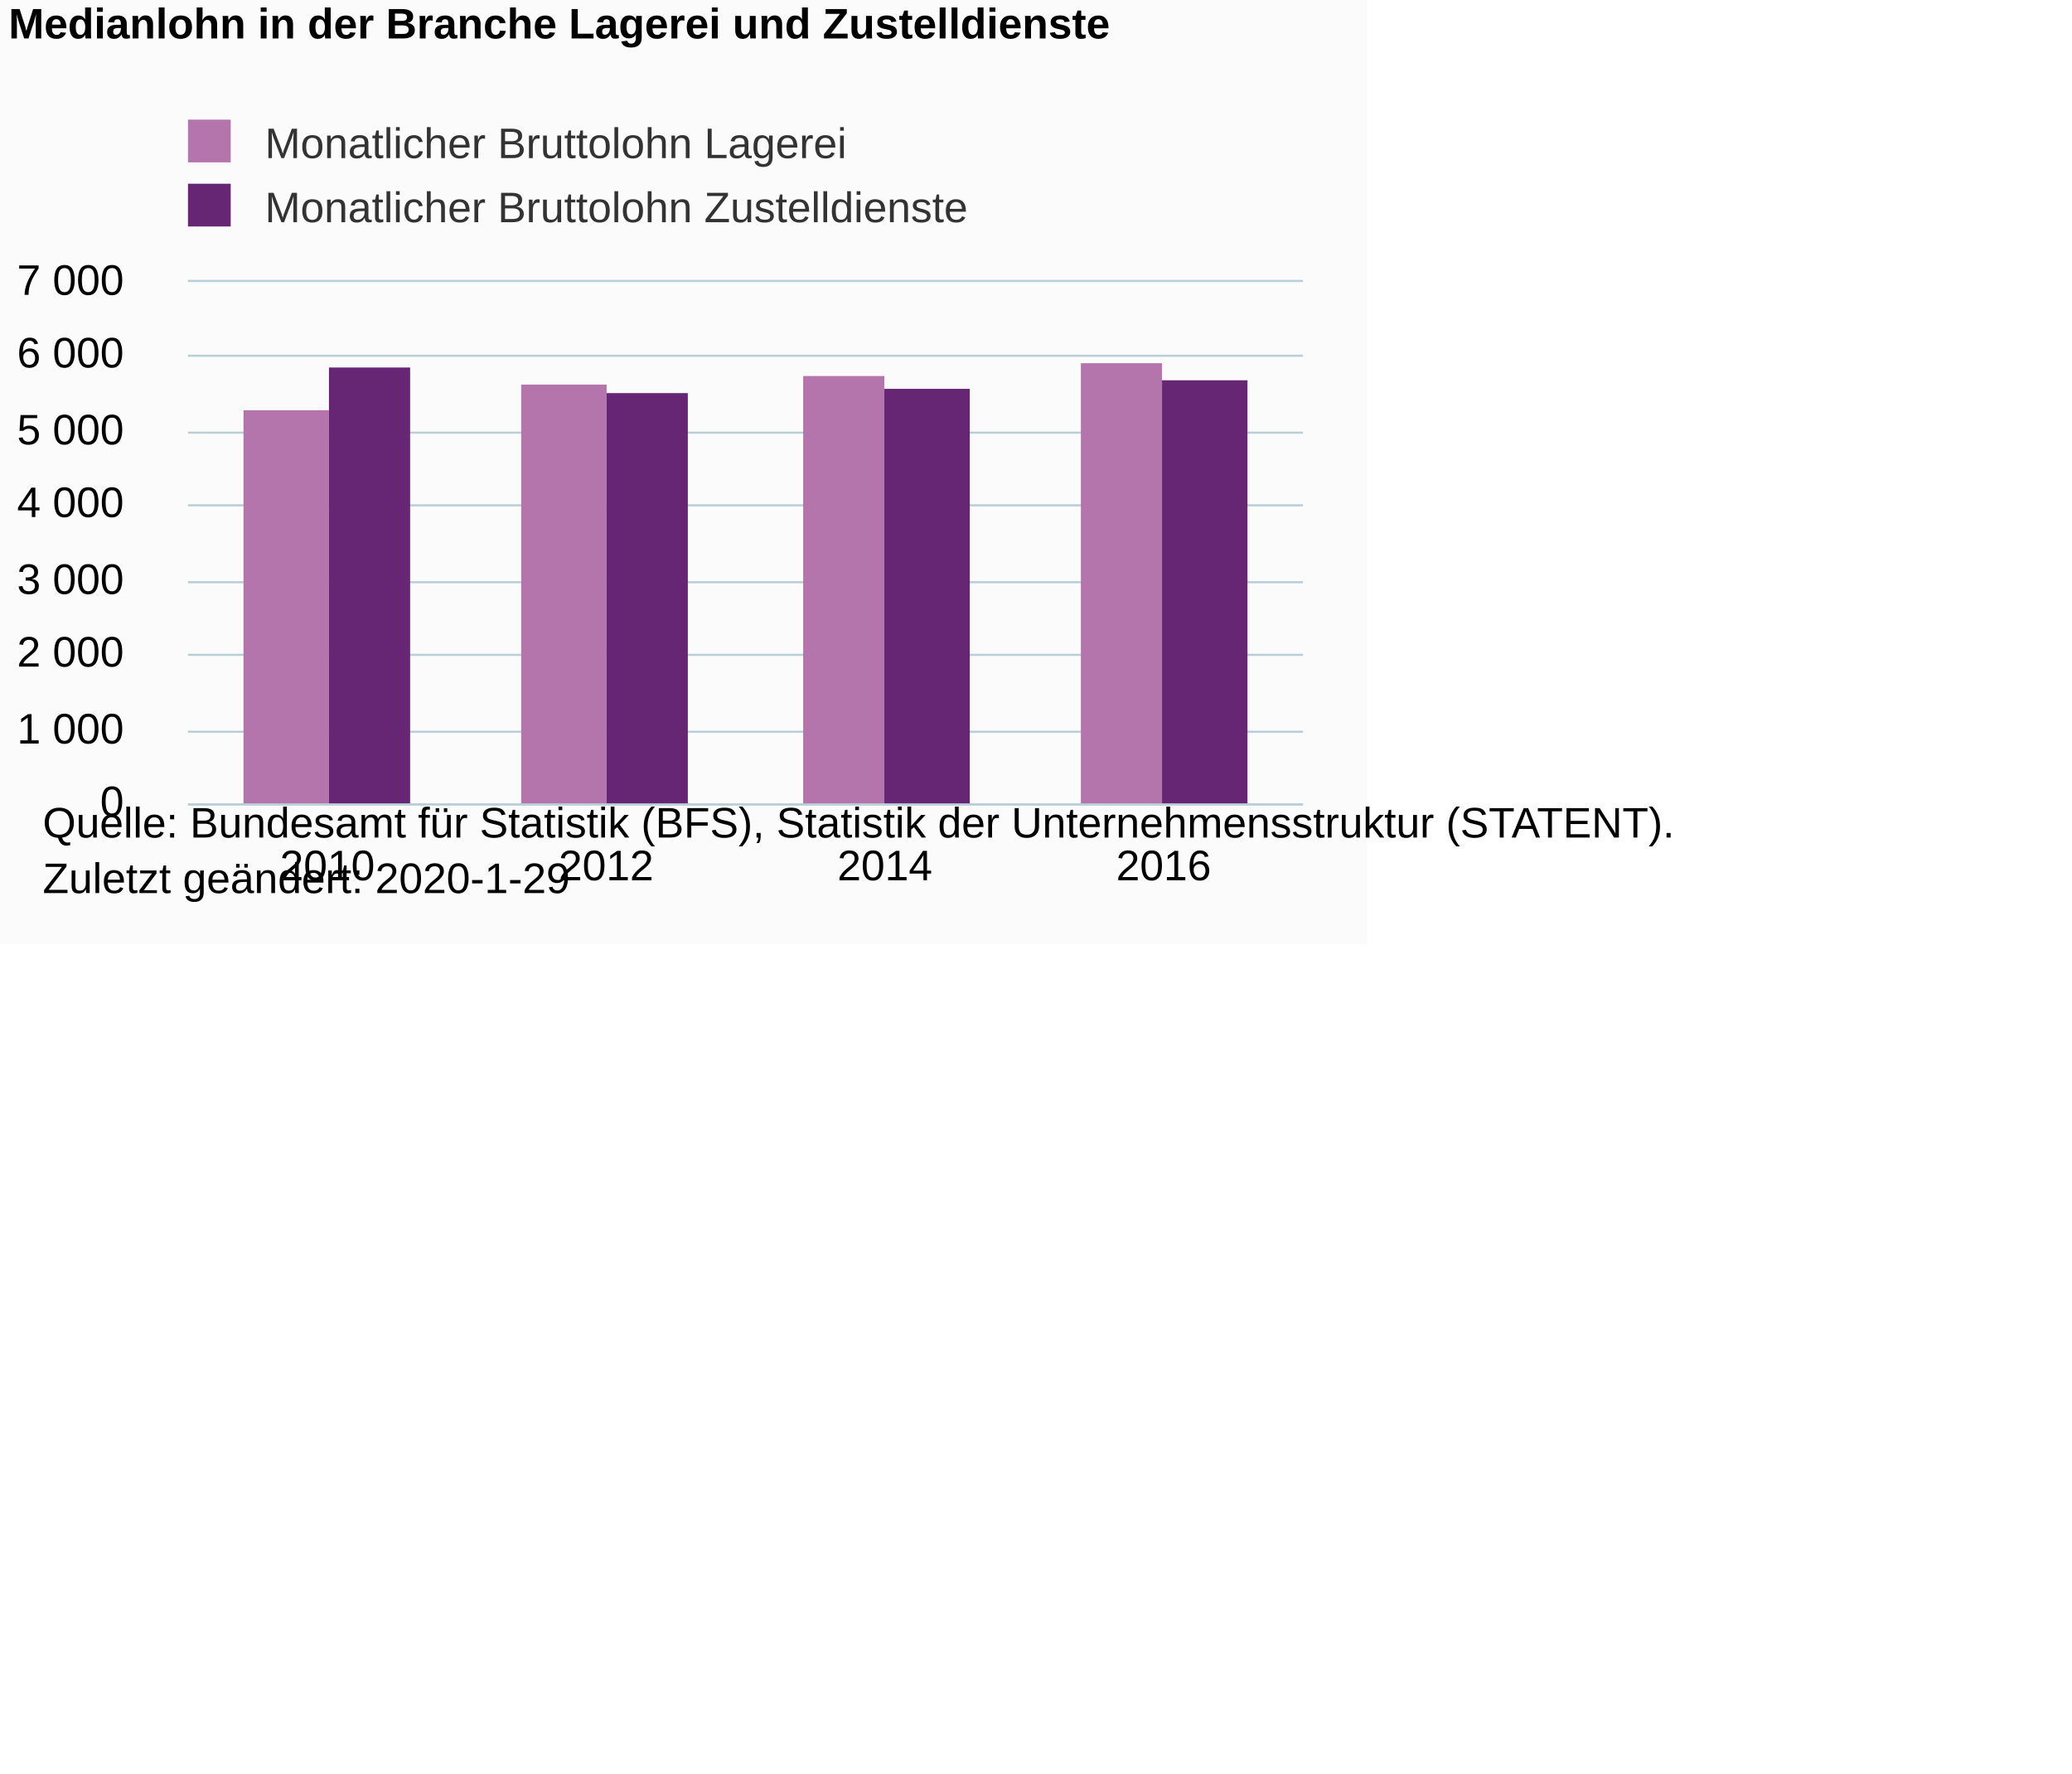
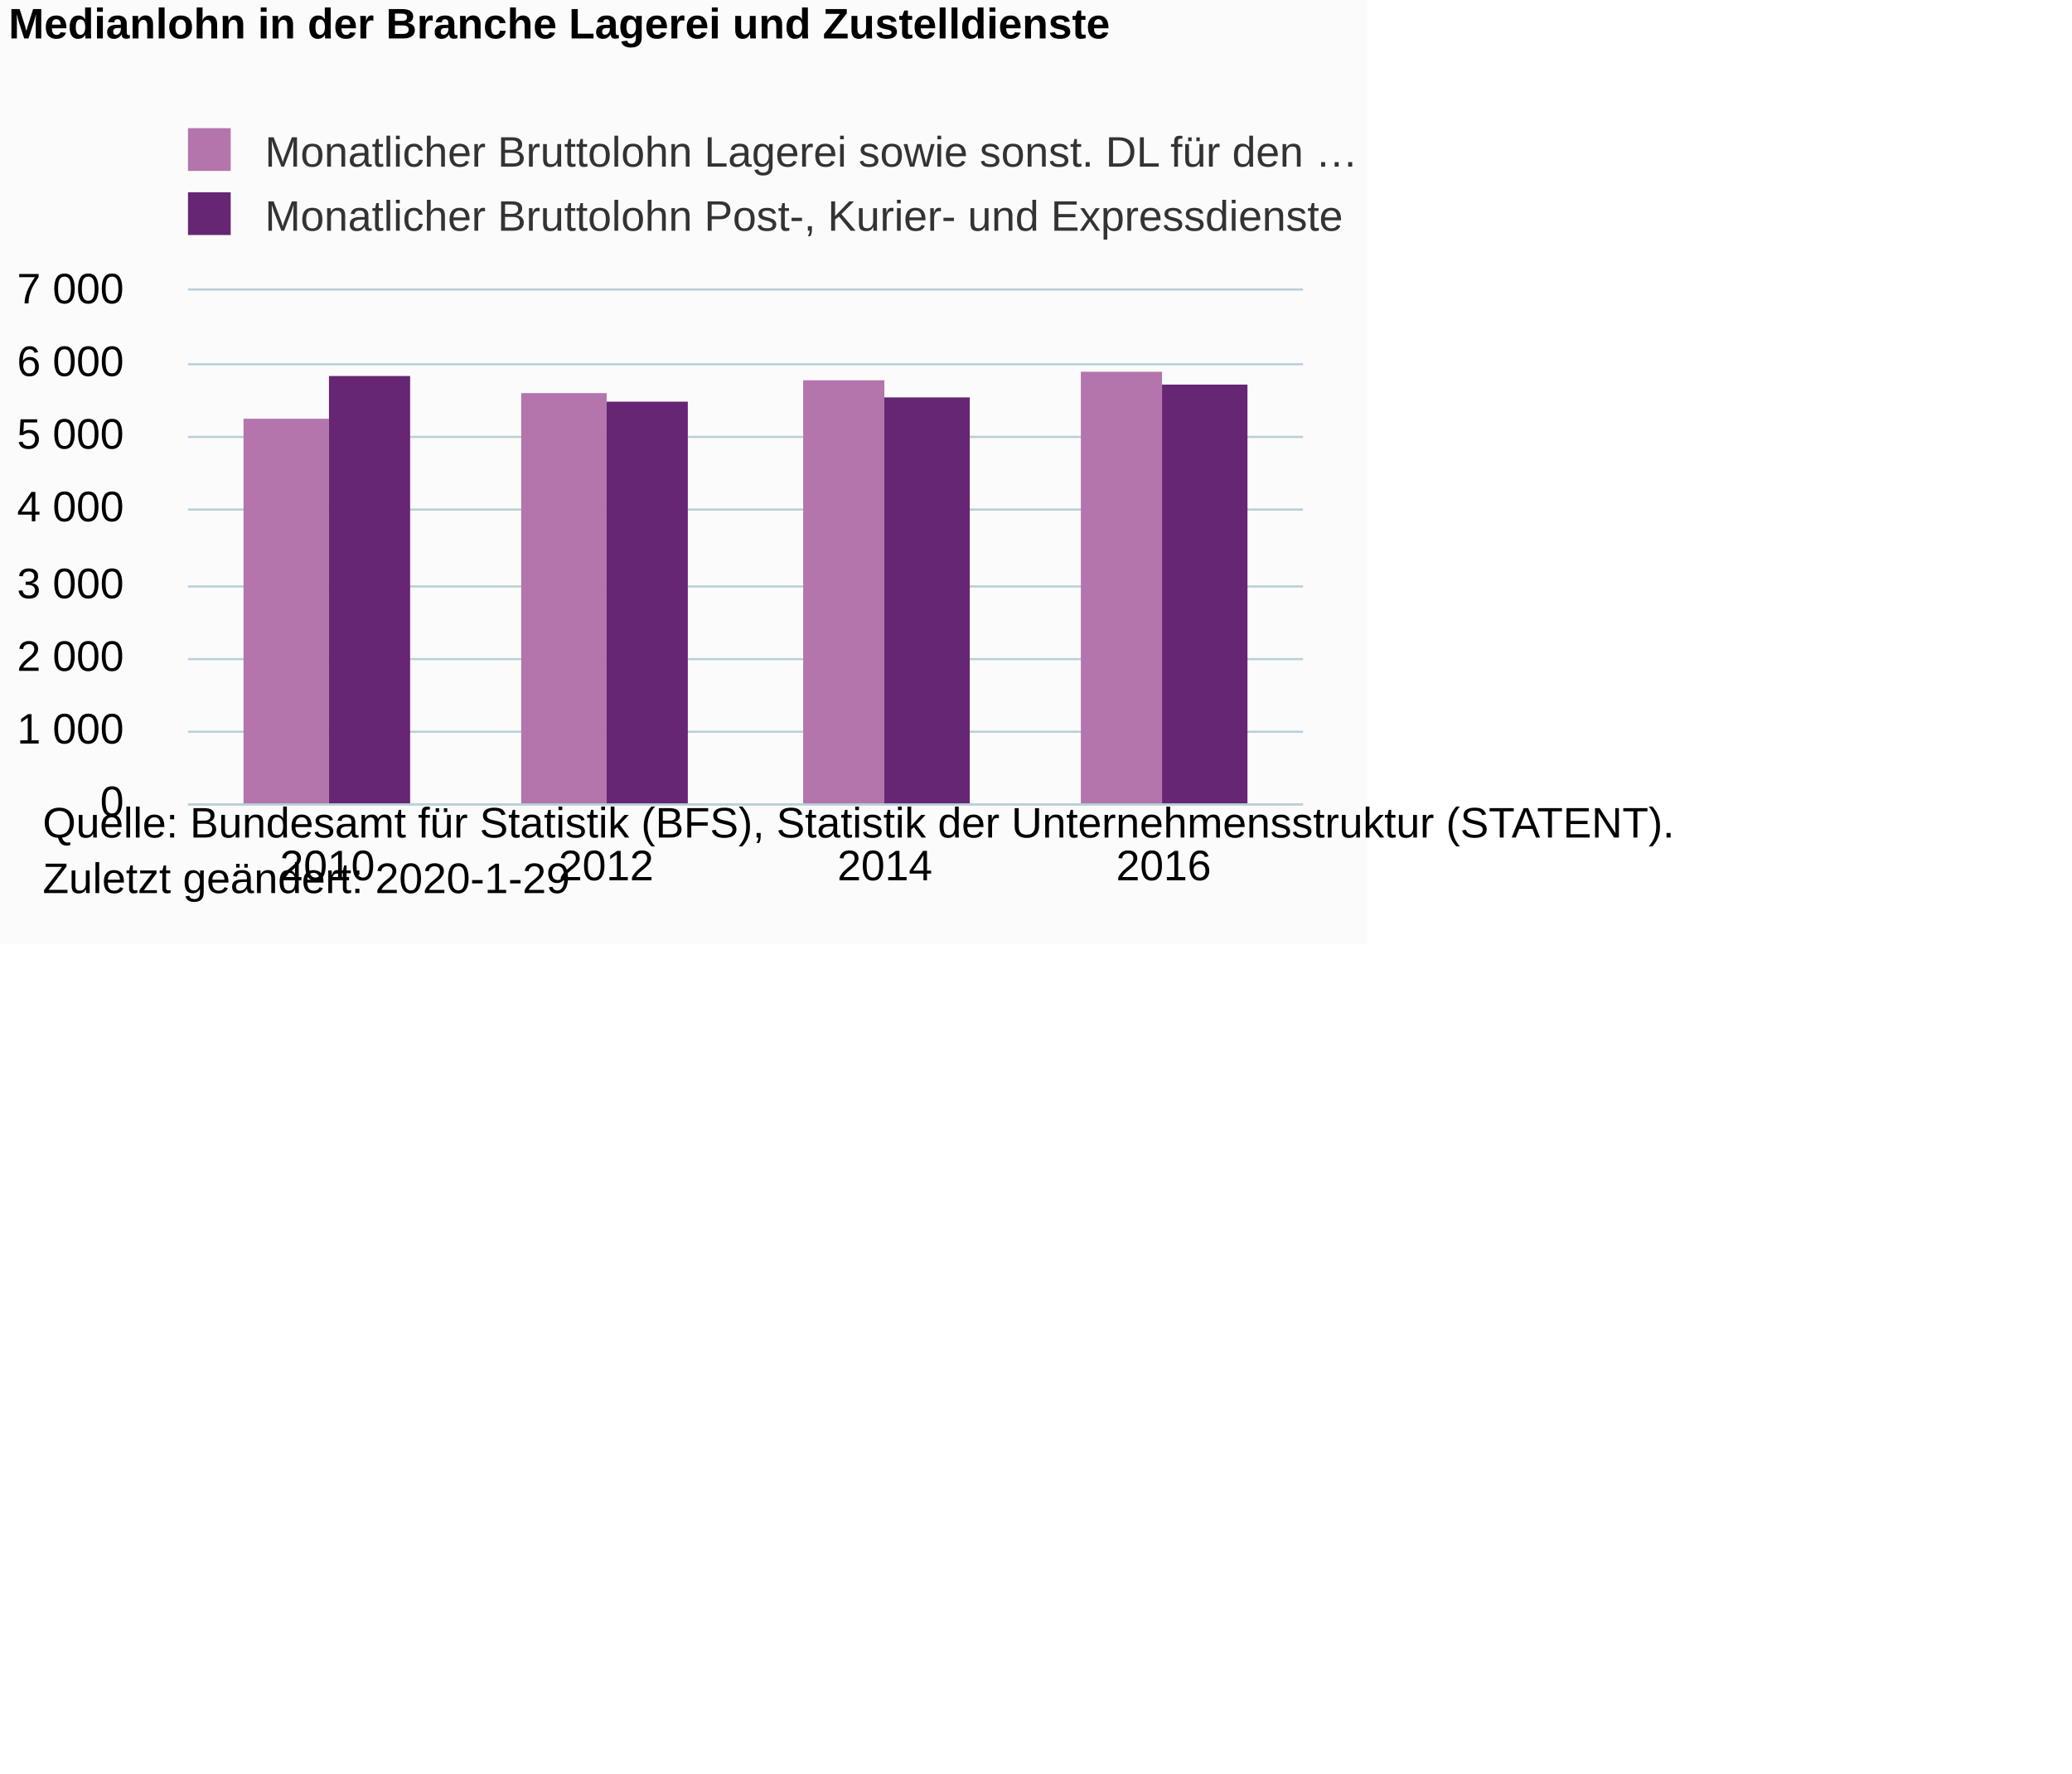
<svg xmlns="http://www.w3.org/2000/svg" version="1.1" class="highcharts-root" style="font-family:Arial;font-size:12px;" viewBox="0 0 485 415">
  <defs>
-     <clipPath id="highcharts-5ofqdqa-6">
-       <rect x="0" y="0" width="261" height="122" fill="none" />
+     <clipPath id="highcharts-locay5s-6">
+       <rect x="0" y="0" width="261" height="120" fill="none" />
    </clipPath>
-     <clipPath id="highcharts-5ofqdqa-7">
-       <rect x="0" y="0" width="261" height="122" fill="none" />
+     <clipPath id="highcharts-locay5s-7">
+       <rect x="0" y="0" width="261" height="120" fill="none" />
    </clipPath>
  </defs>
  <rect fill="#fbfbfb" class="highcharts-background" x="0" y="0" width="320" height="221" rx="0" ry="0" />
-   <rect fill="none" class="highcharts-plot-background" x="44" y="66" width="261" height="122" />
+   <rect fill="none" class="highcharts-plot-background" x="44" y="68" width="261" height="120" />
  <g class="highcharts-pane-group" data-z-index="0" />
  <g class="highcharts-grid highcharts-xaxis-grid " data-z-index="1">
-     <path fill="none" data-z-index="1" class="highcharts-grid-line" d="M 108.5 66 L 108.5 188" opacity="1" />
-     <path fill="none" data-z-index="1" class="highcharts-grid-line" d="M 174.5 66 L 174.5 188" opacity="1" />
-     <path fill="none" data-z-index="1" class="highcharts-grid-line" d="M 239.5 66 L 239.5 188" opacity="1" />
-     <path fill="none" data-z-index="1" class="highcharts-grid-line" d="M 304.5 66 L 304.5 188" opacity="1" />
-     <path fill="none" data-z-index="1" class="highcharts-grid-line" d="M 43.5 66 L 43.5 188" opacity="1" />
+     <path fill="none" data-z-index="1" class="highcharts-grid-line" d="M 108.5 68 L 108.5 188" opacity="1" />
+     <path fill="none" data-z-index="1" class="highcharts-grid-line" d="M 174.5 68 L 174.5 188" opacity="1" />
+     <path fill="none" data-z-index="1" class="highcharts-grid-line" d="M 239.5 68 L 239.5 188" opacity="1" />
+     <path fill="none" data-z-index="1" class="highcharts-grid-line" d="M 304.5 68 L 304.5 188" opacity="1" />
+     <path fill="none" data-z-index="1" class="highcharts-grid-line" d="M 43.5 68 L 43.5 188" opacity="1" />
  </g>
  <g class="highcharts-grid highcharts-yaxis-grid " data-z-index="1">
    <path fill="none" stroke="#B9CFD7" stroke-width="0.5" data-z-index="1" class="highcharts-grid-line" d="M 44 188.25 L 305 188.25" opacity="1" />
    <path fill="none" stroke="#B9CFD7" stroke-width="0.5" data-z-index="1" class="highcharts-grid-line" d="M 44 171.25 L 305 171.25" opacity="1" />
-     <path fill="none" stroke="#B9CFD7" stroke-width="0.5" data-z-index="1" class="highcharts-grid-line" d="M 44 153.25 L 305 153.25" opacity="1" />
-     <path fill="none" stroke="#B9CFD7" stroke-width="0.5" data-z-index="1" class="highcharts-grid-line" d="M 44 136.25 L 305 136.25" opacity="1" />
-     <path fill="none" stroke="#B9CFD7" stroke-width="0.5" data-z-index="1" class="highcharts-grid-line" d="M 44 118.25 L 305 118.25" opacity="1" />
-     <path fill="none" stroke="#B9CFD7" stroke-width="0.5" data-z-index="1" class="highcharts-grid-line" d="M 44 101.25 L 305 101.25" opacity="1" />
-     <path fill="none" stroke="#B9CFD7" stroke-width="0.5" data-z-index="1" class="highcharts-grid-line" d="M 44 83.25 L 305 83.25" opacity="1" />
-     <path fill="none" stroke="#B9CFD7" stroke-width="0.5" data-z-index="1" class="highcharts-grid-line" d="M 44 65.75 L 305 65.75" opacity="1" />
+     <path fill="none" stroke="#B9CFD7" stroke-width="0.5" data-z-index="1" class="highcharts-grid-line" d="M 44 154.25 L 305 154.25" opacity="1" />
+     <path fill="none" stroke="#B9CFD7" stroke-width="0.5" data-z-index="1" class="highcharts-grid-line" d="M 44 137.25 L 305 137.25" opacity="1" />
+     <path fill="none" stroke="#B9CFD7" stroke-width="0.5" data-z-index="1" class="highcharts-grid-line" d="M 44 119.25 L 305 119.25" opacity="1" />
+     <path fill="none" stroke="#B9CFD7" stroke-width="0.5" data-z-index="1" class="highcharts-grid-line" d="M 44 102.25 L 305 102.25" opacity="1" />
+     <path fill="none" stroke="#B9CFD7" stroke-width="0.5" data-z-index="1" class="highcharts-grid-line" d="M 44 85.25 L 305 85.25" opacity="1" />
+     <path fill="none" stroke="#B9CFD7" stroke-width="0.5" data-z-index="1" class="highcharts-grid-line" d="M 44 67.75 L 305 67.75" opacity="1" />
  </g>
-   <rect fill="none" class="highcharts-plot-border" data-z-index="1" x="44" y="66" width="261" height="122" />
+   <rect fill="none" class="highcharts-plot-border" data-z-index="1" x="44" y="68" width="261" height="120" />
  <g class="highcharts-axis highcharts-xaxis " data-z-index="2">
    <path fill="none" class="highcharts-axis-line" stroke="#B9CFD7" stroke-width="0.5" data-z-index="7" d="M 44 188.25 L 305 188.25" />
  </g>
  <g class="highcharts-axis highcharts-yaxis " data-z-index="2">
-     <path fill="none" class="highcharts-axis-line" data-z-index="7" d="M 44 66 L 44 188" />
+     <path fill="none" class="highcharts-axis-line" data-z-index="7" d="M 44 68 L 44 188" />
  </g>
  <g class="highcharts-series-group" data-z-index="3">
-     <g data-z-index="0.1" class="highcharts-series highcharts-series-0 highcharts-column-series " transform="translate(44,66) scale(1 1)" clip-path="url(#highcharts-5ofqdqa-7)">
-       <rect x="13" y="30" width="20" height="93" fill="#B375AB" class="highcharts-point" />
-       <rect x="78" y="24" width="20" height="99" fill="#B375AB" class="highcharts-point" />
-       <rect x="144" y="22" width="19" height="101" fill="#B375AB" class="highcharts-point" />
-       <rect x="209" y="19" width="19" height="104" fill="#B375AB" class="highcharts-point" />
+     <g data-z-index="0.1" class="highcharts-series highcharts-series-0 highcharts-column-series " transform="translate(44,68) scale(1 1)" clip-path="url(#highcharts-locay5s-7)">
+       <rect x="13" y="30" width="20" height="91" fill="#B375AB" class="highcharts-point" />
+       <rect x="78" y="24" width="20" height="97" fill="#B375AB" class="highcharts-point" />
+       <rect x="144" y="21" width="19" height="100" fill="#B375AB" class="highcharts-point" />
+       <rect x="209" y="19" width="19" height="102" fill="#B375AB" class="highcharts-point" />
    </g>
-     <g data-z-index="0.1" class="highcharts-markers highcharts-series-0 highcharts-column-series " transform="translate(44,66) scale(1 1)" clip-path="none" />
-     <g data-z-index="0.1" class="highcharts-series highcharts-series-1 highcharts-column-series " transform="translate(44,66) scale(1 1)" clip-path="url(#highcharts-5ofqdqa-7)">
-       <rect x="33" y="20" width="19" height="103" fill="#662673" class="highcharts-point" />
-       <rect x="98" y="26" width="19" height="97" fill="#662673" class="highcharts-point" />
-       <rect x="163" y="25" width="20" height="98" fill="#662673" class="highcharts-point" />
-       <rect x="228" y="23" width="20" height="100" fill="#662673" class="highcharts-point" />
+     <g data-z-index="0.1" class="highcharts-markers highcharts-series-0 highcharts-column-series " transform="translate(44,68) scale(1 1)" clip-path="none" />
+     <g data-z-index="0.1" class="highcharts-series highcharts-series-1 highcharts-column-series " transform="translate(44,68) scale(1 1)" clip-path="url(#highcharts-locay5s-7)">
+       <rect x="33" y="20" width="19" height="101" fill="#662673" class="highcharts-point" />
+       <rect x="98" y="26" width="19" height="95" fill="#662673" class="highcharts-point" />
+       <rect x="163" y="25" width="20" height="96" fill="#662673" class="highcharts-point" />
+       <rect x="228" y="22" width="20" height="99" fill="#662673" class="highcharts-point" />
    </g>
-     <g data-z-index="0.1" class="highcharts-markers highcharts-series-1 highcharts-column-series " transform="translate(44,66) scale(1 1)" clip-path="none" />
+     <g data-z-index="0.1" class="highcharts-markers highcharts-series-1 highcharts-column-series " transform="translate(44,68) scale(1 1)" clip-path="none" />
  </g>
  <text x="2" text-anchor="start" class="highcharts-title" data-z-index="4" style="color:#000000;font-size:10px;font-weight:bold;fill:#000000;" y="9">
    <tspan>Medianlohn in der Branche Lagerei und Zustelldienste</tspan>
  </text>
  <text x="2" text-anchor="start" class="highcharts-subtitle" data-z-index="4" style="color:#000000;font-size:10px;font-weight:normal;font-family:Arial;fill:#000000;" y="26" />
  <g class="highcharts-legend" data-z-index="7" transform="translate(41,29)">
-     <rect fill="none" class="highcharts-legend-box" rx="0" ry="0" x="0" y="0" width="197" height="25" visibility="visible" />
+     <rect fill="none" class="highcharts-legend-box" rx="0" ry="0" x="0" y="0" width="291" height="27" visibility="visible" />
    <g data-z-index="1">
      <g>
-         <g class="highcharts-legend-item highcharts-column-series highcharts-color-undefined highcharts-series-0" data-z-index="1" transform="translate(0,-5)">
+         <g class="highcharts-legend-item highcharts-column-series highcharts-color-undefined highcharts-series-0" data-z-index="1" transform="translate(0,-3)">
          <text x="21" style="color:#333333;font-size:10px;font-weight:normal;cursor:pointer;fill:#333333;" text-anchor="start" data-z-index="2" y="13">
-             <tspan>Monatlicher Bruttolohn Lagerei</tspan>
+             <tspan>Monatlicher Bruttolohn Lagerei sowie sonst. DL für den …</tspan>
          </text>
          <rect x="3" y="4" width="10" height="10" fill="#B375AB" class="highcharts-point" data-z-index="3" />
        </g>
-         <g class="highcharts-legend-item highcharts-column-series highcharts-color-undefined highcharts-series-1" data-z-index="1" transform="translate(0,10)">
+         <g class="highcharts-legend-item highcharts-column-series highcharts-color-undefined highcharts-series-1" data-z-index="1" transform="translate(0,12)">
          <text x="21" y="13" style="color:#333333;font-size:10px;font-weight:normal;cursor:pointer;fill:#333333;" text-anchor="start" data-z-index="2">
-             <tspan>Monatlicher Bruttolohn Zustelldienste</tspan>
+             <tspan>Monatlicher Bruttolohn Post-, Kurier- und Expressdienste</tspan>
          </text>
          <rect x="3" y="4" width="10" height="10" fill="#662673" class="highcharts-point" data-z-index="3" />
        </g>
      </g>
    </g>
  </g>
  <g class="highcharts-axis-labels highcharts-xaxis-labels " data-z-index="7">
    <text x="76.625" style="color:#000000;cursor:default;font-size:10px;white-space:nowrap;fill:#000000;" text-anchor="middle" transform="translate(0,0)" y="206" opacity="1">2010</text>
    <text x="141.875" style="color:#000000;cursor:default;font-size:10px;white-space:nowrap;fill:#000000;" text-anchor="middle" transform="translate(0,0)" y="206" opacity="1">2012</text>
    <text x="207.125" style="color:#000000;cursor:default;font-size:10px;white-space:nowrap;fill:#000000;" text-anchor="middle" transform="translate(0,0)" y="206" opacity="1">2014</text>
    <text x="272.375" style="color:#000000;cursor:default;font-size:10px;white-space:nowrap;fill:#000000;" text-anchor="middle" transform="translate(0,0)" y="206" opacity="1">2016</text>
  </g>
  <g class="highcharts-axis-labels highcharts-yaxis-labels " data-z-index="7">
    <text x="29" style="color:#000000;cursor:default;font-size:10px;fill:#000000;" text-anchor="end" transform="translate(0,0)" y="191" opacity="1">0</text>
    <text x="29" style="color:#000000;cursor:default;font-size:10px;fill:#000000;" text-anchor="end" transform="translate(0,0)" y="174" opacity="1">
      <tspan>1 000</tspan>
    </text>
-     <text x="29" style="color:#000000;cursor:default;font-size:10px;fill:#000000;" text-anchor="end" transform="translate(0,0)" y="156" opacity="1">
+     <text x="29" style="color:#000000;cursor:default;font-size:10px;fill:#000000;" text-anchor="end" transform="translate(0,0)" y="157" opacity="1">
      <tspan>2 000</tspan>
    </text>
-     <text x="29" style="color:#000000;cursor:default;font-size:10px;fill:#000000;" text-anchor="end" transform="translate(0,0)" y="139" opacity="1">
+     <text x="29" style="color:#000000;cursor:default;font-size:10px;fill:#000000;" text-anchor="end" transform="translate(0,0)" y="140" opacity="1">
      <tspan>3 000</tspan>
    </text>
-     <text x="29" style="color:#000000;cursor:default;font-size:10px;fill:#000000;" text-anchor="end" transform="translate(0,0)" y="121" opacity="1">
+     <text x="29" style="color:#000000;cursor:default;font-size:10px;fill:#000000;" text-anchor="end" transform="translate(0,0)" y="122" opacity="1">
      <tspan>4 000</tspan>
    </text>
-     <text x="29" style="color:#000000;cursor:default;font-size:10px;fill:#000000;" text-anchor="end" transform="translate(0,0)" y="104" opacity="1">
+     <text x="29" style="color:#000000;cursor:default;font-size:10px;fill:#000000;" text-anchor="end" transform="translate(0,0)" y="105" opacity="1">
      <tspan>5 000</tspan>
    </text>
-     <text x="29" style="color:#000000;cursor:default;font-size:10px;fill:#000000;" text-anchor="end" transform="translate(0,0)" y="86" opacity="1">
+     <text x="29" style="color:#000000;cursor:default;font-size:10px;fill:#000000;" text-anchor="end" transform="translate(0,0)" y="88" opacity="1">
      <tspan>6 000</tspan>
    </text>
-     <text x="29" style="color:#000000;cursor:default;font-size:10px;fill:#000000;" text-anchor="end" transform="translate(0,0)" y="69" opacity="1">
+     <text x="29" style="color:#000000;cursor:default;font-size:10px;fill:#000000;" text-anchor="end" transform="translate(0,0)" y="71" opacity="1">
      <tspan>7 000</tspan>
    </text>
  </g>
  <text x="10" class="highcharts-credits" text-anchor="start" data-z-index="8" style="cursor:default;color:#000000;font-size:10px;fill:#000000;" y="196">
    <tspan>Quelle: Bundesamt für Statistik (BFS), Statistik der Unternehmensstruktur (STATENT).</tspan>
    <tspan x="10" dy="13">Zuletzt geändert: 2020-1-29</tspan>
  </text>
</svg>
